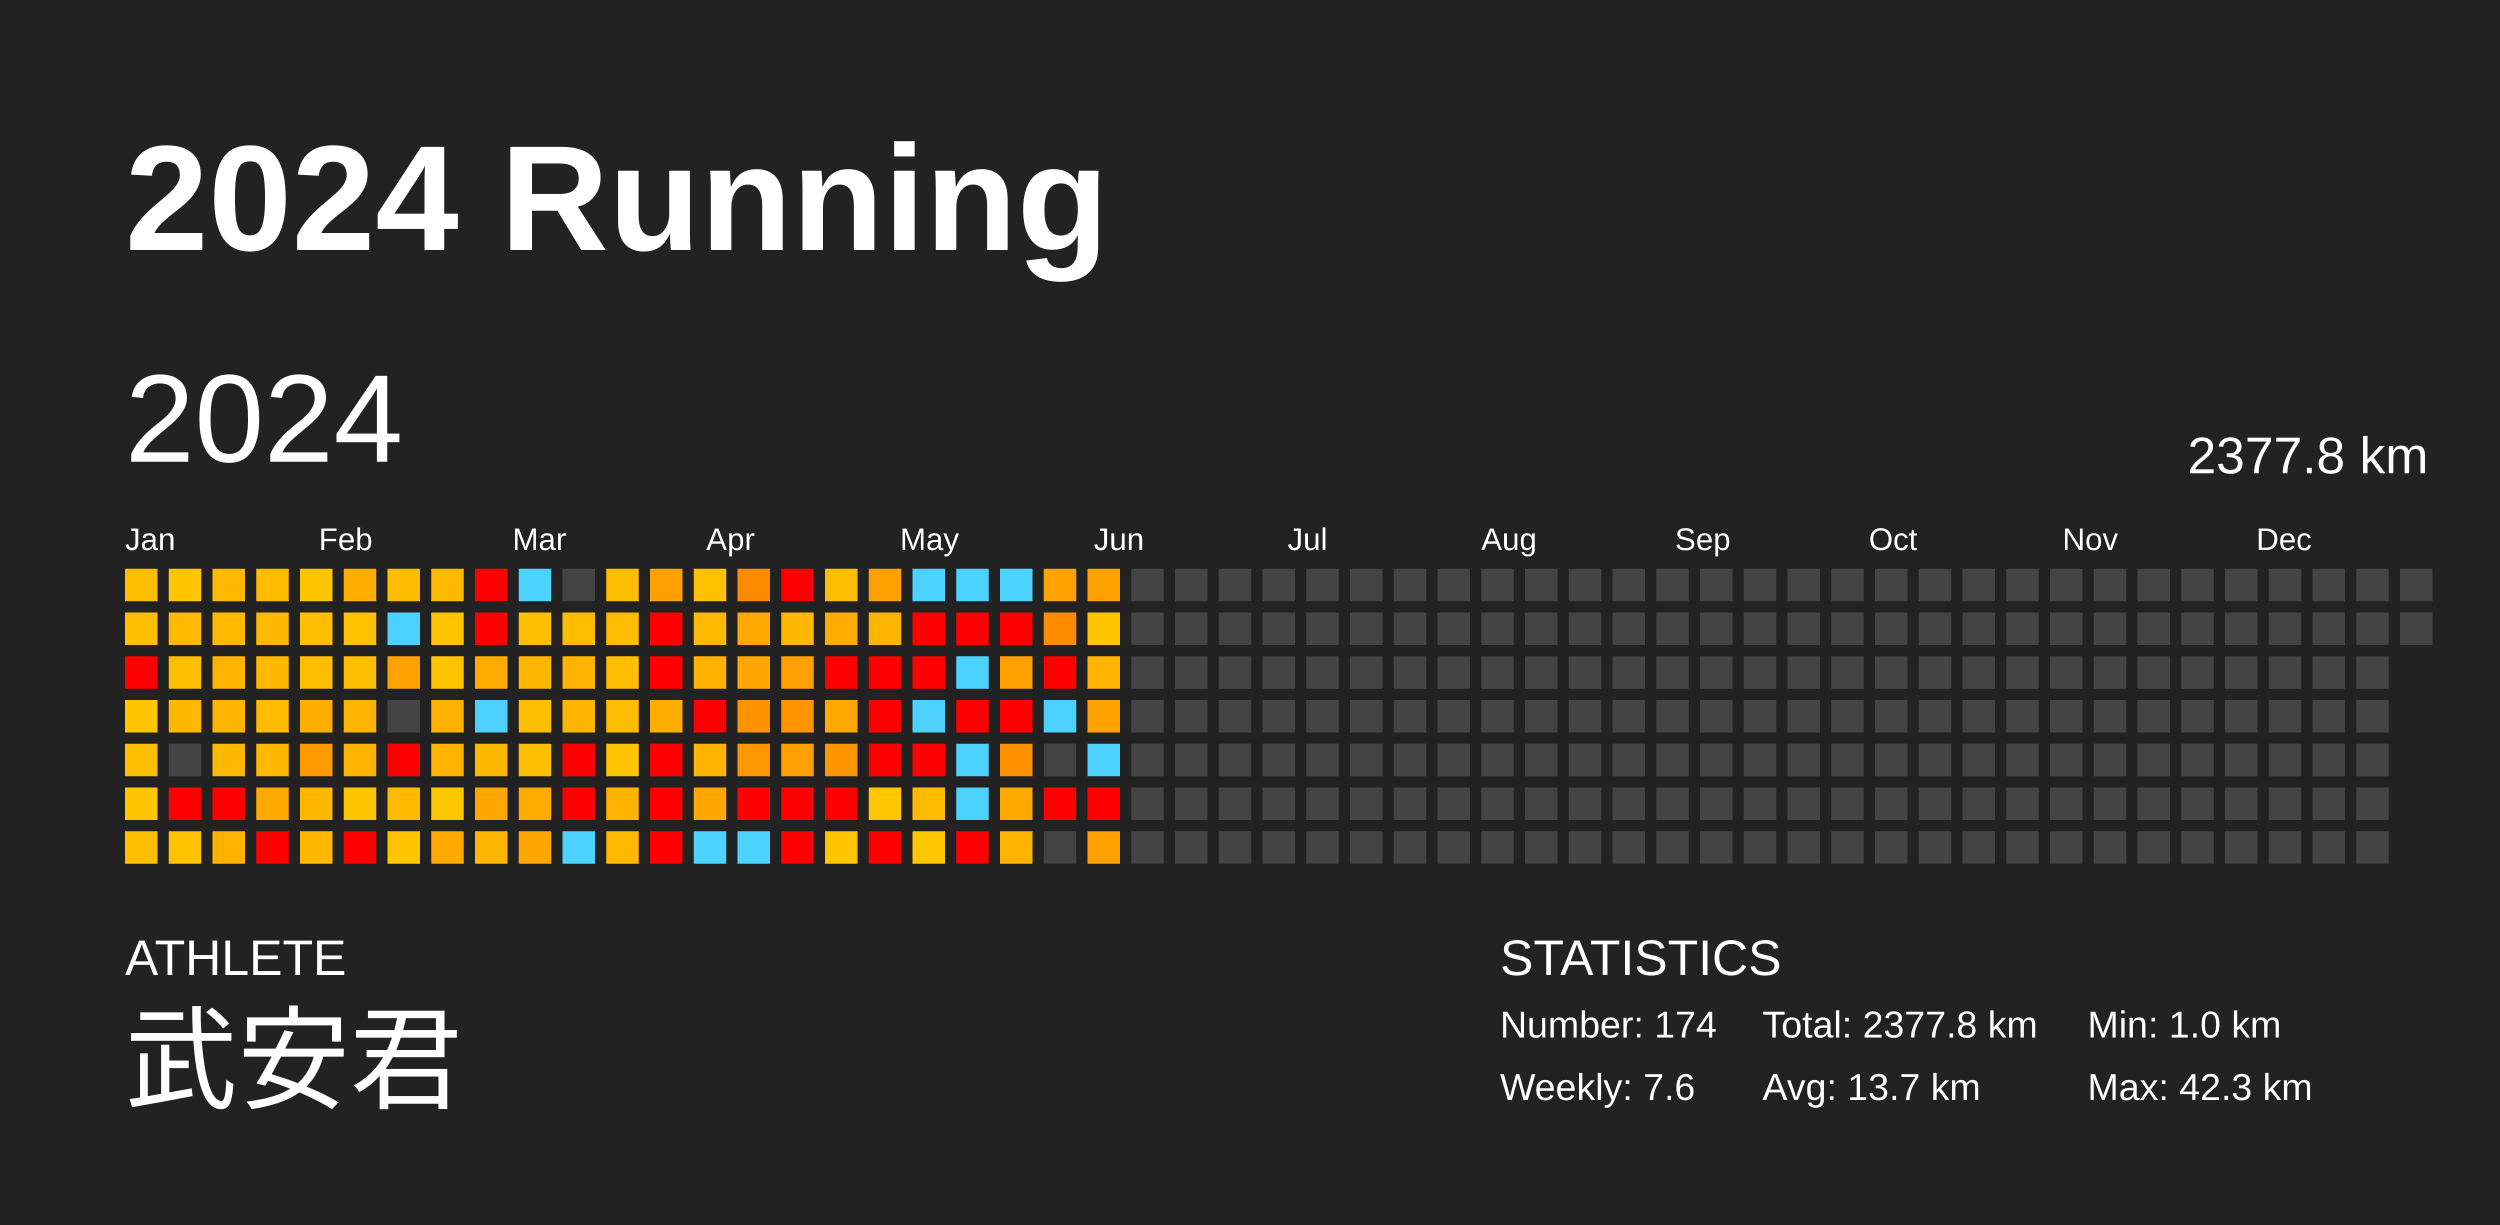
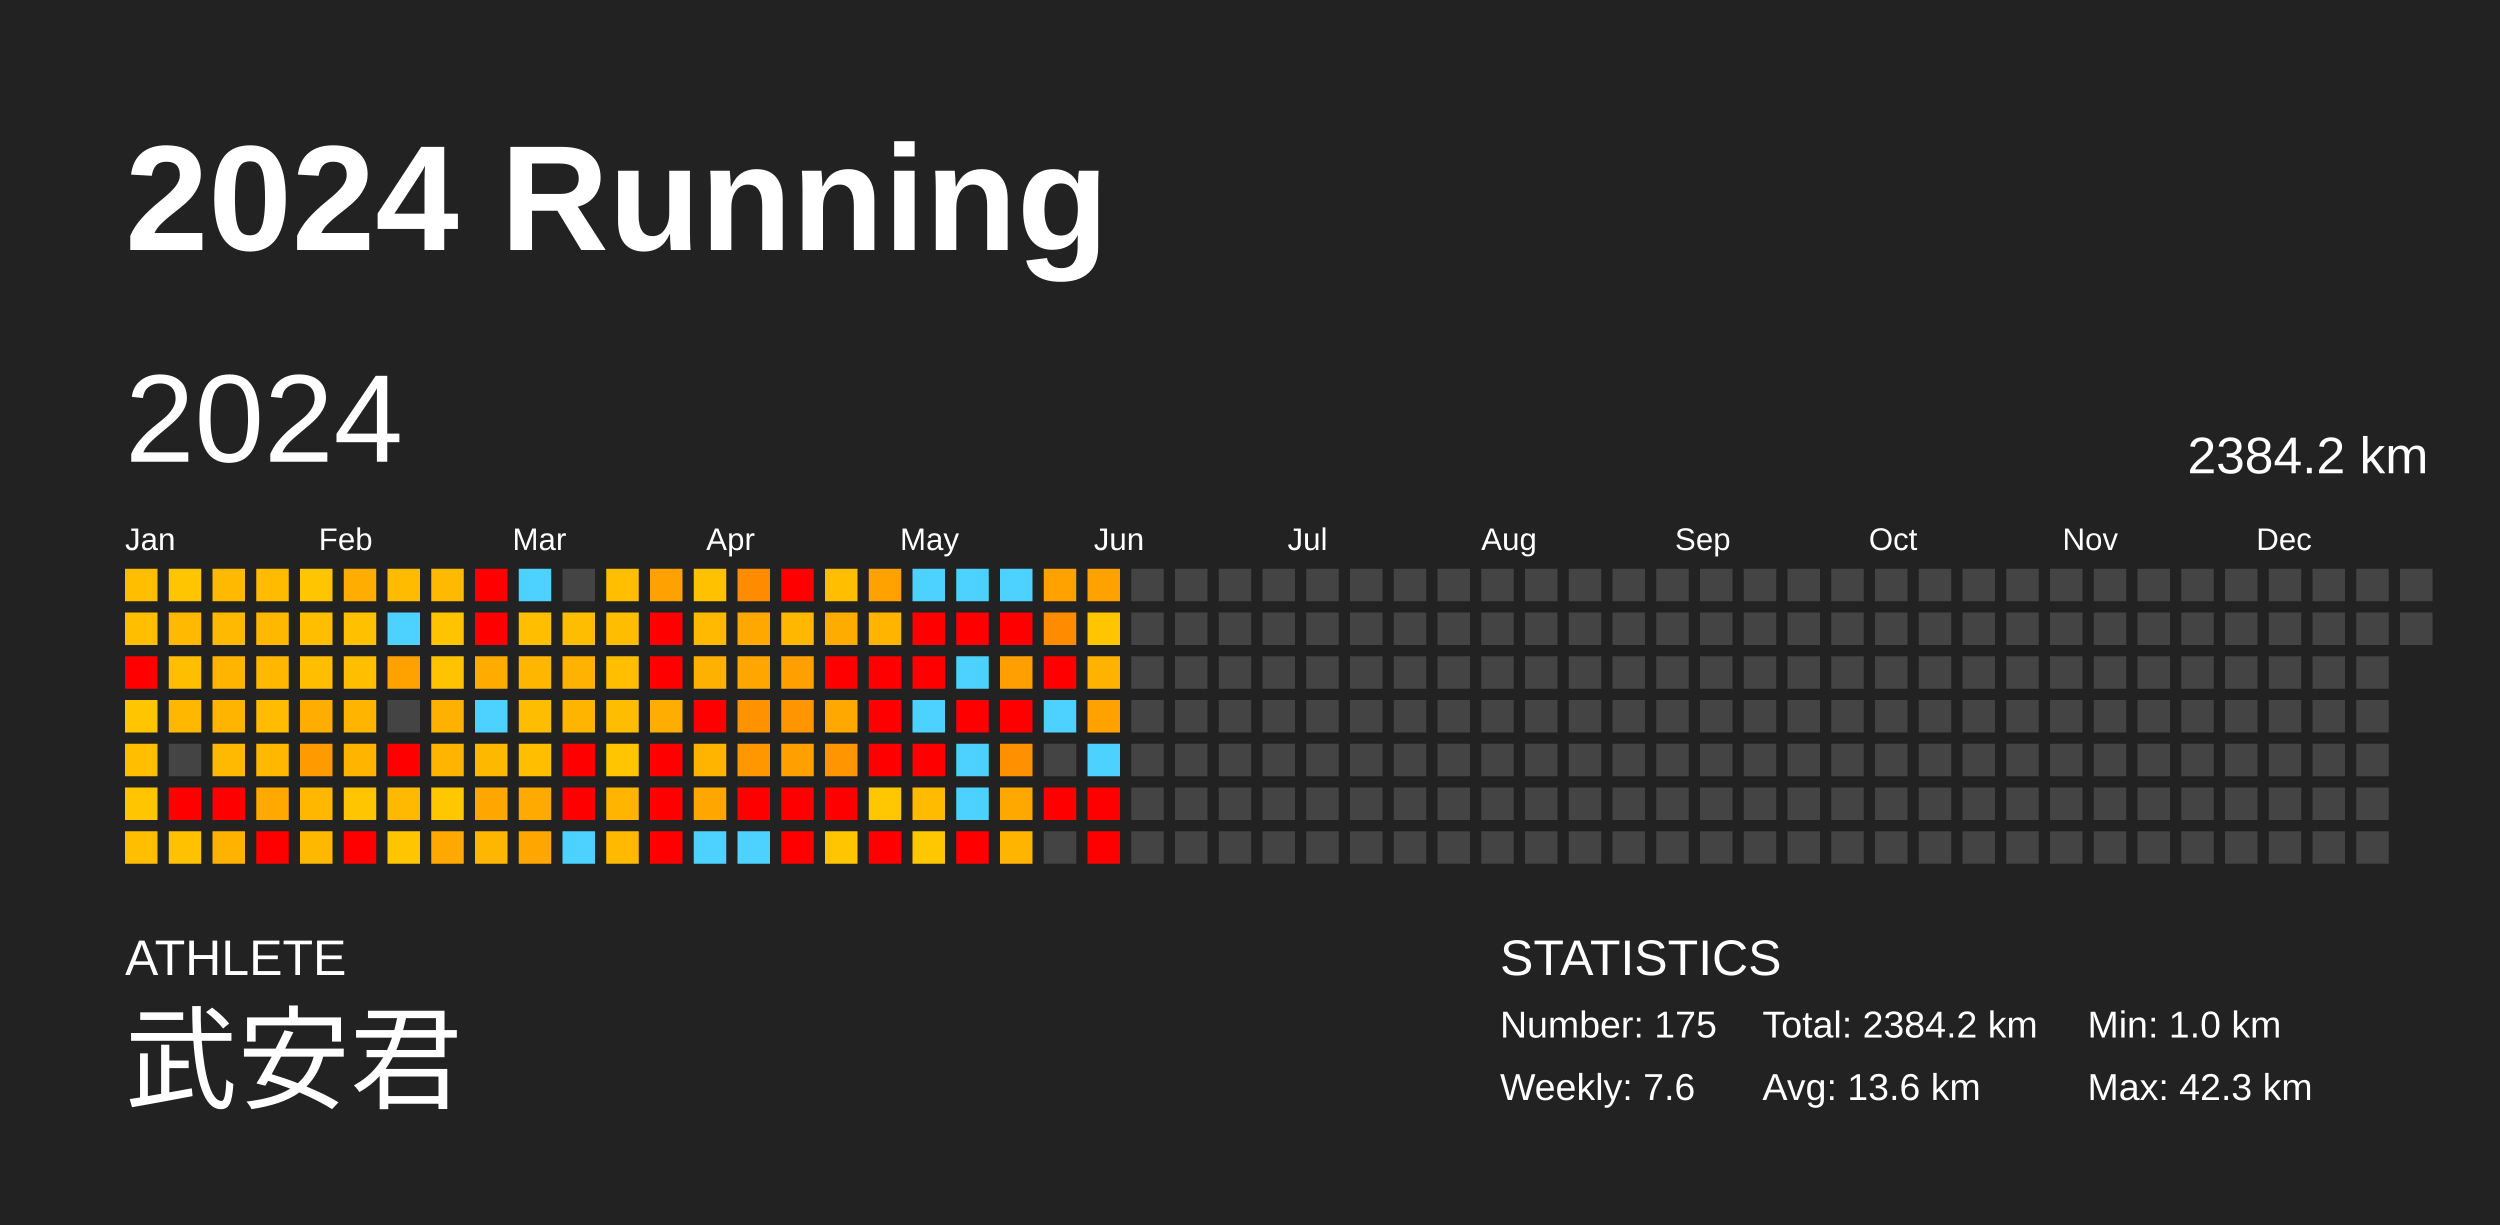
<svg xmlns="http://www.w3.org/2000/svg" baseProfile="full" height="98mm" version="1.1" viewBox="0,0,200,98" width="200mm">
  <defs />
  <rect fill="#222222" height="98" width="200" x="0" y="0" />
  <text fill="#FFFFFF" style="font-size:12px; font-family:Arial; font-weight:bold;" x="10" y="20">2024 Running</text>
  <text fill="#FFFFFF" style="font-size:4px; font-family:Arial" x="10" y="78">ATHLETE</text>
  <text fill="#FFFFFF" style="font-size:9px; font-family:Arial" x="10" y="88">武安君</text>
  <text fill="#FFFFFF" style="font-size:4px; font-family:Arial" x="120" y="78">STATISTICS</text>
-   <text fill="#FFFFFF" style="font-size:3px; font-family:Arial" x="120" y="83">Number: 174</text>
+   <text fill="#FFFFFF" style="font-size:3px; font-family:Arial" x="120" y="83">Number: 175</text>
  <text fill="#FFFFFF" style="font-size:3px; font-family:Arial" x="120" y="88">Weekly: 7.6</text>
-   <text fill="#FFFFFF" style="font-size:3px; font-family:Arial" x="141" y="83">Total: 2377.8 km</text>
-   <text fill="#FFFFFF" style="font-size:3px; font-family:Arial" x="141" y="88">Avg: 13.7 km</text>
+   <text fill="#FFFFFF" style="font-size:3px; font-family:Arial" x="141" y="83">Total: 2384.2 km</text>
+   <text fill="#FFFFFF" style="font-size:3px; font-family:Arial" x="141" y="88">Avg: 13.6 km</text>
  <text fill="#FFFFFF" style="font-size:3px; font-family:Arial" x="167" y="83">Min: 1.0 km</text>
  <text fill="#FFFFFF" style="font-size:3px; font-family:Arial" x="167" y="88">Max: 42.3 km</text>
  <text dominant-baseline="hanging" fill="#FFFFFF" style="font-size:10.0px; font-family:Arial;" x="10" y="30">2024</text>
-   <text dominant-baseline="hanging" fill="#FFFFFF" style="font-size:4.125px; font-family:Arial;" x="175" y="35">2377.8 km</text>
+   <text dominant-baseline="hanging" fill="#FFFFFF" style="font-size:4.125px; font-family:Arial;" x="175" y="35">2384.2 km</text>
  <text fill="#FFFFFF" style="font-size:2.5px; font-family:Arial" x="10.0" y="44">Jan</text>
  <text fill="#FFFFFF" style="font-size:2.5px; font-family:Arial" x="25.5" y="44">Feb</text>
  <text fill="#FFFFFF" style="font-size:2.5px; font-family:Arial" x="41.0" y="44">Mar</text>
  <text fill="#FFFFFF" style="font-size:2.5px; font-family:Arial" x="56.5" y="44">Apr</text>
  <text fill="#FFFFFF" style="font-size:2.5px; font-family:Arial" x="72.0" y="44">May</text>
  <text fill="#FFFFFF" style="font-size:2.5px; font-family:Arial" x="87.5" y="44">Jun</text>
  <text fill="#FFFFFF" style="font-size:2.5px; font-family:Arial" x="103.0" y="44">Jul</text>
  <text fill="#FFFFFF" style="font-size:2.5px; font-family:Arial" x="118.5" y="44">Aug</text>
  <text fill="#FFFFFF" style="font-size:2.5px; font-family:Arial" x="134.0" y="44">Sep</text>
  <text fill="#FFFFFF" style="font-size:2.5px; font-family:Arial" x="149.5" y="44">Oct</text>
  <text fill="#FFFFFF" style="font-size:2.5px; font-family:Arial" x="165.0" y="44">Nov</text>
  <text fill="#FFFFFF" style="font-size:2.5px; font-family:Arial" x="180.5" y="44">Dec</text>
  <rect fill="#ffbf00" height="2.6" width="2.6" x="10.0" y="45.5" />
  <rect fill="#ffbe00" height="2.6" width="2.6" x="10.0" y="49.0" />
  <rect fill="red" height="2.6" width="2.6" x="10.0" y="52.5" />
  <rect fill="#ffc600" height="2.6" width="2.6" x="10.0" y="56.0" />
  <rect fill="#ffbe00" height="2.6" width="2.6" x="10.0" y="59.5" />
  <rect fill="#ffc600" height="2.6" width="2.6" x="10.0" y="63.0" />
  <rect fill="#ffbf00" height="2.6" width="2.6" x="10.0" y="66.5" />
  <rect fill="#ffc600" height="2.6" width="2.6" x="13.5" y="45.5" />
  <rect fill="#ffb900" height="2.6" width="2.6" x="13.5" y="49.0" />
  <rect fill="#ffbe00" height="2.6" width="2.6" x="13.5" y="52.5" />
  <rect fill="#ffb700" height="2.6" width="2.6" x="13.5" y="56.0" />
  <rect fill="#444444" height="2.6" width="2.6" x="13.5" y="59.5" />
  <rect fill="red" height="2.6" width="2.6" x="13.5" y="63.0" />
  <rect fill="#ffc100" height="2.6" width="2.6" x="13.5" y="66.5" />
  <rect fill="#ffb900" height="2.6" width="2.6" x="17.0" y="45.5" />
  <rect fill="#ffba00" height="2.6" width="2.6" x="17.0" y="49.0" />
  <rect fill="#ffb500" height="2.6" width="2.6" x="17.0" y="52.5" />
  <rect fill="#ffb500" height="2.6" width="2.6" x="17.0" y="56.0" />
  <rect fill="#ffb900" height="2.6" width="2.6" x="17.0" y="59.5" />
  <rect fill="red" height="2.6" width="2.6" x="17.0" y="63.0" />
  <rect fill="#ffb200" height="2.6" width="2.6" x="17.0" y="66.5" />
  <rect fill="#ffbb00" height="2.6" width="2.6" x="20.5" y="45.5" />
  <rect fill="#ffb800" height="2.6" width="2.6" x="20.5" y="49.0" />
  <rect fill="#ffb700" height="2.6" width="2.6" x="20.5" y="52.5" />
  <rect fill="#ffbc00" height="2.6" width="2.6" x="20.5" y="56.0" />
  <rect fill="#ffb700" height="2.6" width="2.6" x="20.5" y="59.5" />
  <rect fill="#ffa800" height="2.6" width="2.6" x="20.5" y="63.0" />
  <rect fill="red" height="2.6" width="2.6" x="20.5" y="66.5" />
  <rect fill="#ffc500" height="2.6" width="2.6" x="24.0" y="45.5" />
  <rect fill="#ffbe00" height="2.6" width="2.6" x="24.0" y="49.0" />
  <rect fill="#ffbe00" height="2.6" width="2.6" x="24.0" y="52.5" />
  <rect fill="#ffad00" height="2.6" width="2.6" x="24.0" y="56.0" />
  <rect fill="#ff9b00" height="2.6" width="2.6" x="24.0" y="59.5" />
  <rect fill="#ffb700" height="2.6" width="2.6" x="24.0" y="63.0" />
  <rect fill="#ffb800" height="2.6" width="2.6" x="24.0" y="66.5" />
  <rect fill="#ffae00" height="2.6" width="2.6" x="27.5" y="45.5" />
  <rect fill="#ffc000" height="2.6" width="2.6" x="27.5" y="49.0" />
  <rect fill="#ffbe00" height="2.6" width="2.6" x="27.5" y="52.5" />
  <rect fill="#ffb400" height="2.6" width="2.6" x="27.5" y="56.0" />
  <rect fill="#ffb400" height="2.6" width="2.6" x="27.5" y="59.5" />
  <rect fill="#ffc500" height="2.6" width="2.6" x="27.5" y="63.0" />
  <rect fill="red" height="2.6" width="2.6" x="27.5" y="66.5" />
  <rect fill="#ffbb00" height="2.6" width="2.6" x="31.0" y="45.5" />
  <rect fill="#4dd2ff" height="2.6" width="2.6" x="31.0" y="49.0" />
  <rect fill="#ffa200" height="2.6" width="2.6" x="31.0" y="52.5" />
  <rect fill="#444444" height="2.6" width="2.6" x="31.0" y="56.0" />
  <rect fill="red" height="2.6" width="2.6" x="31.0" y="59.5" />
  <rect fill="#ffba00" height="2.6" width="2.6" x="31.0" y="63.0" />
  <rect fill="#ffc600" height="2.6" width="2.6" x="31.0" y="66.5" />
  <rect fill="#ffba00" height="2.6" width="2.6" x="34.5" y="45.5" />
  <rect fill="#ffc300" height="2.6" width="2.6" x="34.5" y="49.0" />
  <rect fill="#ffc300" height="2.6" width="2.6" x="34.5" y="52.5" />
  <rect fill="#ffb100" height="2.6" width="2.6" x="34.5" y="56.0" />
  <rect fill="#ffb500" height="2.6" width="2.6" x="34.5" y="59.5" />
  <rect fill="#ffc700" height="2.6" width="2.6" x="34.5" y="63.0" />
  <rect fill="#ffa800" height="2.6" width="2.6" x="34.5" y="66.5" />
  <rect fill="red" height="2.6" width="2.6" x="38.0" y="45.5" />
  <rect fill="red" height="2.6" width="2.6" x="38.0" y="49.0" />
  <rect fill="#ffab00" height="2.6" width="2.6" x="38.0" y="52.5" />
  <rect fill="#4dd2ff" height="2.6" width="2.6" x="38.0" y="56.0" />
  <rect fill="#ffb800" height="2.6" width="2.6" x="38.0" y="59.5" />
  <rect fill="#ffa600" height="2.6" width="2.6" x="38.0" y="63.0" />
  <rect fill="#ffb600" height="2.6" width="2.6" x="38.0" y="66.5" />
  <rect fill="#4dd2ff" height="2.6" width="2.6" x="41.5" y="45.5" />
  <rect fill="#ffbf00" height="2.6" width="2.6" x="41.5" y="49.0" />
  <rect fill="#ffb600" height="2.6" width="2.6" x="41.5" y="52.5" />
  <rect fill="#ffbd00" height="2.6" width="2.6" x="41.5" y="56.0" />
  <rect fill="#ffbf00" height="2.6" width="2.6" x="41.5" y="59.5" />
  <rect fill="#ffaa00" height="2.6" width="2.6" x="41.5" y="63.0" />
  <rect fill="#ffa700" height="2.6" width="2.6" x="41.5" y="66.5" />
  <rect fill="#444444" height="2.6" width="2.6" x="45.0" y="45.5" />
  <rect fill="#ffbd00" height="2.6" width="2.6" x="45.0" y="49.0" />
  <rect fill="#ffb300" height="2.6" width="2.6" x="45.0" y="52.5" />
  <rect fill="#ffb500" height="2.6" width="2.6" x="45.0" y="56.0" />
  <rect fill="red" height="2.6" width="2.6" x="45.0" y="59.5" />
  <rect fill="red" height="2.6" width="2.6" x="45.0" y="63.0" />
  <rect fill="#4dd2ff" height="2.6" width="2.6" x="45.0" y="66.5" />
  <rect fill="#ffbf00" height="2.6" width="2.6" x="48.5" y="45.5" />
  <rect fill="#ffbd00" height="2.6" width="2.6" x="48.5" y="49.0" />
  <rect fill="#ffbf00" height="2.6" width="2.6" x="48.5" y="52.5" />
  <rect fill="#ffbd00" height="2.6" width="2.6" x="48.5" y="56.0" />
  <rect fill="#ffc600" height="2.6" width="2.6" x="48.5" y="59.5" />
  <rect fill="#ffb500" height="2.6" width="2.6" x="48.5" y="63.0" />
  <rect fill="#ffba00" height="2.6" width="2.6" x="48.5" y="66.5" />
  <rect fill="#ffa100" height="2.6" width="2.6" x="52.0" y="45.5" />
  <rect fill="red" height="2.6" width="2.6" x="52.0" y="49.0" />
  <rect fill="red" height="2.6" width="2.6" x="52.0" y="52.5" />
  <rect fill="#ffad00" height="2.6" width="2.6" x="52.0" y="56.0" />
  <rect fill="red" height="2.6" width="2.6" x="52.0" y="59.5" />
  <rect fill="red" height="2.6" width="2.6" x="52.0" y="63.0" />
  <rect fill="red" height="2.6" width="2.6" x="52.0" y="66.5" />
  <rect fill="#ffc100" height="2.6" width="2.6" x="55.5" y="45.5" />
  <rect fill="#ffb900" height="2.6" width="2.6" x="55.5" y="49.0" />
  <rect fill="#ffb100" height="2.6" width="2.6" x="55.5" y="52.5" />
  <rect fill="red" height="2.6" width="2.6" x="55.5" y="56.0" />
  <rect fill="#ffb400" height="2.6" width="2.6" x="55.5" y="59.5" />
  <rect fill="#ffa600" height="2.6" width="2.6" x="55.5" y="63.0" />
  <rect fill="#4dd2ff" height="2.6" width="2.6" x="55.5" y="66.5" />
  <rect fill="#ff8c00" height="2.6" width="2.6" x="59.0" y="45.5" />
  <rect fill="#ffa800" height="2.6" width="2.6" x="59.0" y="49.0" />
  <rect fill="#ffa700" height="2.6" width="2.6" x="59.0" y="52.5" />
  <rect fill="#ff9200" height="2.6" width="2.6" x="59.0" y="56.0" />
  <rect fill="#ff9800" height="2.6" width="2.6" x="59.0" y="59.5" />
  <rect fill="red" height="2.6" width="2.6" x="59.0" y="63.0" />
  <rect fill="#4dd2ff" height="2.6" width="2.6" x="59.0" y="66.5" />
  <rect fill="red" height="2.6" width="2.6" x="62.5" y="45.5" />
  <rect fill="#ffb700" height="2.6" width="2.6" x="62.5" y="49.0" />
  <rect fill="#ffa000" height="2.6" width="2.6" x="62.5" y="52.5" />
  <rect fill="#ff9500" height="2.6" width="2.6" x="62.5" y="56.0" />
  <rect fill="#ff9f00" height="2.6" width="2.6" x="62.5" y="59.5" />
  <rect fill="red" height="2.6" width="2.6" x="62.5" y="63.0" />
  <rect fill="red" height="2.6" width="2.6" x="62.5" y="66.5" />
  <rect fill="#ffbf00" height="2.6" width="2.6" x="66.0" y="45.5" />
  <rect fill="#ffac00" height="2.6" width="2.6" x="66.0" y="49.0" />
  <rect fill="red" height="2.6" width="2.6" x="66.0" y="52.5" />
  <rect fill="#ffa800" height="2.6" width="2.6" x="66.0" y="56.0" />
  <rect fill="#ff9500" height="2.6" width="2.6" x="66.0" y="59.5" />
  <rect fill="red" height="2.6" width="2.6" x="66.0" y="63.0" />
  <rect fill="#ffc600" height="2.6" width="2.6" x="66.0" y="66.5" />
  <rect fill="#ffa200" height="2.6" width="2.6" x="69.5" y="45.5" />
  <rect fill="#ffb400" height="2.6" width="2.6" x="69.5" y="49.0" />
  <rect fill="red" height="2.6" width="2.6" x="69.5" y="52.5" />
  <rect fill="red" height="2.6" width="2.6" x="69.5" y="56.0" />
  <rect fill="red" height="2.6" width="2.6" x="69.5" y="59.5" />
  <rect fill="#ffc700" height="2.6" width="2.6" x="69.5" y="63.0" />
  <rect fill="red" height="2.6" width="2.6" x="69.5" y="66.5" />
  <rect fill="#4dd2ff" height="2.6" width="2.6" x="73.0" y="45.5" />
  <rect fill="red" height="2.6" width="2.6" x="73.0" y="49.0" />
  <rect fill="red" height="2.6" width="2.6" x="73.0" y="52.5" />
  <rect fill="#4dd2ff" height="2.6" width="2.6" x="73.0" y="56.0" />
  <rect fill="red" height="2.6" width="2.6" x="73.0" y="59.5" />
  <rect fill="#ffbb00" height="2.6" width="2.6" x="73.0" y="63.0" />
  <rect fill="#ffc700" height="2.6" width="2.6" x="73.0" y="66.5" />
  <rect fill="#4dd2ff" height="2.6" width="2.6" x="76.5" y="45.5" />
  <rect fill="red" height="2.6" width="2.6" x="76.5" y="49.0" />
  <rect fill="#4dd2ff" height="2.6" width="2.6" x="76.5" y="52.5" />
  <rect fill="red" height="2.6" width="2.6" x="76.5" y="56.0" />
  <rect fill="#4dd2ff" height="2.6" width="2.6" x="76.5" y="59.5" />
  <rect fill="#4dd2ff" height="2.6" width="2.6" x="76.5" y="63.0" />
  <rect fill="red" height="2.6" width="2.6" x="76.5" y="66.5" />
  <rect fill="#4dd2ff" height="2.6" width="2.6" x="80.0" y="45.5" />
  <rect fill="red" height="2.6" width="2.6" x="80.0" y="49.0" />
  <rect fill="#ff9f00" height="2.6" width="2.6" x="80.0" y="52.5" />
  <rect fill="red" height="2.6" width="2.6" x="80.0" y="56.0" />
  <rect fill="#ff9100" height="2.6" width="2.6" x="80.0" y="59.5" />
  <rect fill="#ffa800" height="2.6" width="2.6" x="80.0" y="63.0" />
  <rect fill="#ffb400" height="2.6" width="2.6" x="80.0" y="66.5" />
  <rect fill="#ffa200" height="2.6" width="2.6" x="83.5" y="45.5" />
  <rect fill="#ff8b00" height="2.6" width="2.6" x="83.5" y="49.0" />
  <rect fill="red" height="2.6" width="2.6" x="83.5" y="52.5" />
  <rect fill="#4dd2ff" height="2.6" width="2.6" x="83.5" y="56.0" />
  <rect fill="#444444" height="2.6" width="2.6" x="83.5" y="59.5" />
  <rect fill="red" height="2.6" width="2.6" x="83.5" y="63.0" />
  <rect fill="#444444" height="2.6" width="2.6" x="83.5" y="66.5" />
  <rect fill="#ffa200" height="2.6" width="2.6" x="87.0" y="45.5" />
  <rect fill="#ffc600" height="2.6" width="2.6" x="87.0" y="49.0" />
  <rect fill="#ffb200" height="2.6" width="2.6" x="87.0" y="52.5" />
  <rect fill="#ffa200" height="2.6" width="2.6" x="87.0" y="56.0" />
  <rect fill="#4dd2ff" height="2.6" width="2.6" x="87.0" y="59.5" />
  <rect fill="red" height="2.6" width="2.6" x="87.0" y="63.0" />
-   <rect fill="#ffa000" height="2.6" width="2.6" x="87.0" y="66.5" />
+   <rect fill="red" height="2.6" width="2.6" x="87.0" y="66.5" />
  <rect fill="#444444" height="2.6" width="2.6" x="90.5" y="45.5" />
  <rect fill="#444444" height="2.6" width="2.6" x="90.5" y="49.0" />
  <rect fill="#444444" height="2.6" width="2.6" x="90.5" y="52.5" />
  <rect fill="#444444" height="2.6" width="2.6" x="90.5" y="56.0" />
  <rect fill="#444444" height="2.6" width="2.6" x="90.5" y="59.5" />
  <rect fill="#444444" height="2.6" width="2.6" x="90.5" y="63.0" />
  <rect fill="#444444" height="2.6" width="2.6" x="90.5" y="66.5" />
  <rect fill="#444444" height="2.6" width="2.6" x="94.0" y="45.5" />
  <rect fill="#444444" height="2.6" width="2.6" x="94.0" y="49.0" />
  <rect fill="#444444" height="2.6" width="2.6" x="94.0" y="52.5" />
  <rect fill="#444444" height="2.6" width="2.6" x="94.0" y="56.0" />
  <rect fill="#444444" height="2.6" width="2.6" x="94.0" y="59.5" />
  <rect fill="#444444" height="2.6" width="2.6" x="94.0" y="63.0" />
  <rect fill="#444444" height="2.6" width="2.6" x="94.0" y="66.5" />
  <rect fill="#444444" height="2.6" width="2.6" x="97.5" y="45.5" />
  <rect fill="#444444" height="2.6" width="2.6" x="97.5" y="49.0" />
  <rect fill="#444444" height="2.6" width="2.6" x="97.5" y="52.5" />
  <rect fill="#444444" height="2.6" width="2.6" x="97.5" y="56.0" />
  <rect fill="#444444" height="2.6" width="2.6" x="97.5" y="59.5" />
  <rect fill="#444444" height="2.6" width="2.6" x="97.5" y="63.0" />
  <rect fill="#444444" height="2.6" width="2.6" x="97.5" y="66.5" />
  <rect fill="#444444" height="2.6" width="2.6" x="101.0" y="45.5" />
  <rect fill="#444444" height="2.6" width="2.6" x="101.0" y="49.0" />
  <rect fill="#444444" height="2.6" width="2.6" x="101.0" y="52.5" />
  <rect fill="#444444" height="2.6" width="2.6" x="101.0" y="56.0" />
  <rect fill="#444444" height="2.6" width="2.6" x="101.0" y="59.5" />
  <rect fill="#444444" height="2.6" width="2.6" x="101.0" y="63.0" />
  <rect fill="#444444" height="2.6" width="2.6" x="101.0" y="66.5" />
  <rect fill="#444444" height="2.6" width="2.6" x="104.5" y="45.5" />
  <rect fill="#444444" height="2.6" width="2.6" x="104.5" y="49.0" />
  <rect fill="#444444" height="2.6" width="2.6" x="104.5" y="52.5" />
  <rect fill="#444444" height="2.6" width="2.6" x="104.5" y="56.0" />
  <rect fill="#444444" height="2.6" width="2.6" x="104.5" y="59.5" />
  <rect fill="#444444" height="2.6" width="2.6" x="104.5" y="63.0" />
  <rect fill="#444444" height="2.6" width="2.6" x="104.5" y="66.5" />
  <rect fill="#444444" height="2.6" width="2.6" x="108.0" y="45.5" />
  <rect fill="#444444" height="2.6" width="2.6" x="108.0" y="49.0" />
  <rect fill="#444444" height="2.6" width="2.6" x="108.0" y="52.5" />
  <rect fill="#444444" height="2.6" width="2.6" x="108.0" y="56.0" />
  <rect fill="#444444" height="2.6" width="2.6" x="108.0" y="59.5" />
  <rect fill="#444444" height="2.6" width="2.6" x="108.0" y="63.0" />
  <rect fill="#444444" height="2.6" width="2.6" x="108.0" y="66.5" />
  <rect fill="#444444" height="2.6" width="2.6" x="111.5" y="45.5" />
  <rect fill="#444444" height="2.6" width="2.6" x="111.5" y="49.0" />
  <rect fill="#444444" height="2.6" width="2.6" x="111.5" y="52.5" />
  <rect fill="#444444" height="2.6" width="2.6" x="111.5" y="56.0" />
  <rect fill="#444444" height="2.6" width="2.6" x="111.5" y="59.5" />
  <rect fill="#444444" height="2.6" width="2.6" x="111.5" y="63.0" />
  <rect fill="#444444" height="2.6" width="2.6" x="111.5" y="66.5" />
  <rect fill="#444444" height="2.6" width="2.6" x="115.0" y="45.5" />
  <rect fill="#444444" height="2.6" width="2.6" x="115.0" y="49.0" />
  <rect fill="#444444" height="2.6" width="2.6" x="115.0" y="52.5" />
  <rect fill="#444444" height="2.6" width="2.6" x="115.0" y="56.0" />
  <rect fill="#444444" height="2.6" width="2.6" x="115.0" y="59.5" />
  <rect fill="#444444" height="2.6" width="2.6" x="115.0" y="63.0" />
  <rect fill="#444444" height="2.6" width="2.6" x="115.0" y="66.5" />
  <rect fill="#444444" height="2.6" width="2.6" x="118.5" y="45.5" />
  <rect fill="#444444" height="2.6" width="2.6" x="118.5" y="49.0" />
  <rect fill="#444444" height="2.6" width="2.6" x="118.5" y="52.5" />
  <rect fill="#444444" height="2.6" width="2.6" x="118.5" y="56.0" />
  <rect fill="#444444" height="2.6" width="2.6" x="118.5" y="59.5" />
  <rect fill="#444444" height="2.6" width="2.6" x="118.5" y="63.0" />
  <rect fill="#444444" height="2.6" width="2.6" x="118.5" y="66.5" />
  <rect fill="#444444" height="2.6" width="2.6" x="122.0" y="45.5" />
  <rect fill="#444444" height="2.6" width="2.6" x="122.0" y="49.0" />
  <rect fill="#444444" height="2.6" width="2.6" x="122.0" y="52.5" />
  <rect fill="#444444" height="2.6" width="2.6" x="122.0" y="56.0" />
  <rect fill="#444444" height="2.6" width="2.6" x="122.0" y="59.5" />
  <rect fill="#444444" height="2.6" width="2.6" x="122.0" y="63.0" />
  <rect fill="#444444" height="2.6" width="2.6" x="122.0" y="66.5" />
  <rect fill="#444444" height="2.6" width="2.6" x="125.5" y="45.5" />
  <rect fill="#444444" height="2.6" width="2.6" x="125.5" y="49.0" />
  <rect fill="#444444" height="2.6" width="2.6" x="125.5" y="52.5" />
  <rect fill="#444444" height="2.6" width="2.6" x="125.5" y="56.0" />
  <rect fill="#444444" height="2.6" width="2.6" x="125.5" y="59.5" />
  <rect fill="#444444" height="2.6" width="2.6" x="125.5" y="63.0" />
  <rect fill="#444444" height="2.6" width="2.6" x="125.5" y="66.5" />
  <rect fill="#444444" height="2.6" width="2.6" x="129.0" y="45.5" />
  <rect fill="#444444" height="2.6" width="2.6" x="129.0" y="49.0" />
  <rect fill="#444444" height="2.6" width="2.6" x="129.0" y="52.5" />
  <rect fill="#444444" height="2.6" width="2.6" x="129.0" y="56.0" />
  <rect fill="#444444" height="2.6" width="2.6" x="129.0" y="59.5" />
  <rect fill="#444444" height="2.6" width="2.6" x="129.0" y="63.0" />
  <rect fill="#444444" height="2.6" width="2.6" x="129.0" y="66.5" />
  <rect fill="#444444" height="2.6" width="2.6" x="132.5" y="45.5" />
  <rect fill="#444444" height="2.6" width="2.6" x="132.5" y="49.0" />
  <rect fill="#444444" height="2.6" width="2.6" x="132.5" y="52.5" />
  <rect fill="#444444" height="2.6" width="2.6" x="132.5" y="56.0" />
  <rect fill="#444444" height="2.6" width="2.6" x="132.5" y="59.5" />
  <rect fill="#444444" height="2.6" width="2.6" x="132.5" y="63.0" />
  <rect fill="#444444" height="2.6" width="2.6" x="132.5" y="66.5" />
  <rect fill="#444444" height="2.6" width="2.6" x="136.0" y="45.5" />
  <rect fill="#444444" height="2.6" width="2.6" x="136.0" y="49.0" />
  <rect fill="#444444" height="2.6" width="2.6" x="136.0" y="52.5" />
  <rect fill="#444444" height="2.6" width="2.6" x="136.0" y="56.0" />
  <rect fill="#444444" height="2.6" width="2.6" x="136.0" y="59.5" />
  <rect fill="#444444" height="2.6" width="2.6" x="136.0" y="63.0" />
  <rect fill="#444444" height="2.6" width="2.6" x="136.0" y="66.5" />
  <rect fill="#444444" height="2.6" width="2.6" x="139.5" y="45.5" />
  <rect fill="#444444" height="2.6" width="2.6" x="139.5" y="49.0" />
  <rect fill="#444444" height="2.6" width="2.6" x="139.5" y="52.5" />
  <rect fill="#444444" height="2.6" width="2.6" x="139.5" y="56.0" />
  <rect fill="#444444" height="2.6" width="2.6" x="139.5" y="59.5" />
  <rect fill="#444444" height="2.6" width="2.6" x="139.5" y="63.0" />
  <rect fill="#444444" height="2.6" width="2.6" x="139.5" y="66.5" />
  <rect fill="#444444" height="2.6" width="2.6" x="143.0" y="45.5" />
  <rect fill="#444444" height="2.6" width="2.6" x="143.0" y="49.0" />
  <rect fill="#444444" height="2.6" width="2.6" x="143.0" y="52.5" />
  <rect fill="#444444" height="2.6" width="2.6" x="143.0" y="56.0" />
  <rect fill="#444444" height="2.6" width="2.6" x="143.0" y="59.5" />
  <rect fill="#444444" height="2.6" width="2.6" x="143.0" y="63.0" />
  <rect fill="#444444" height="2.6" width="2.6" x="143.0" y="66.5" />
  <rect fill="#444444" height="2.6" width="2.6" x="146.5" y="45.5" />
  <rect fill="#444444" height="2.6" width="2.6" x="146.5" y="49.0" />
  <rect fill="#444444" height="2.6" width="2.6" x="146.5" y="52.5" />
  <rect fill="#444444" height="2.6" width="2.6" x="146.5" y="56.0" />
  <rect fill="#444444" height="2.6" width="2.6" x="146.5" y="59.5" />
  <rect fill="#444444" height="2.6" width="2.6" x="146.5" y="63.0" />
  <rect fill="#444444" height="2.6" width="2.6" x="146.5" y="66.5" />
  <rect fill="#444444" height="2.6" width="2.6" x="150.0" y="45.5" />
  <rect fill="#444444" height="2.6" width="2.6" x="150.0" y="49.0" />
  <rect fill="#444444" height="2.6" width="2.6" x="150.0" y="52.5" />
  <rect fill="#444444" height="2.6" width="2.6" x="150.0" y="56.0" />
  <rect fill="#444444" height="2.6" width="2.6" x="150.0" y="59.5" />
  <rect fill="#444444" height="2.6" width="2.6" x="150.0" y="63.0" />
  <rect fill="#444444" height="2.6" width="2.6" x="150.0" y="66.5" />
  <rect fill="#444444" height="2.6" width="2.6" x="153.5" y="45.5" />
  <rect fill="#444444" height="2.6" width="2.6" x="153.5" y="49.0" />
  <rect fill="#444444" height="2.6" width="2.6" x="153.5" y="52.5" />
  <rect fill="#444444" height="2.6" width="2.6" x="153.5" y="56.0" />
  <rect fill="#444444" height="2.6" width="2.6" x="153.5" y="59.5" />
  <rect fill="#444444" height="2.6" width="2.6" x="153.5" y="63.0" />
  <rect fill="#444444" height="2.6" width="2.6" x="153.5" y="66.5" />
  <rect fill="#444444" height="2.6" width="2.6" x="157.0" y="45.5" />
  <rect fill="#444444" height="2.6" width="2.6" x="157.0" y="49.0" />
  <rect fill="#444444" height="2.6" width="2.6" x="157.0" y="52.5" />
  <rect fill="#444444" height="2.6" width="2.6" x="157.0" y="56.0" />
  <rect fill="#444444" height="2.6" width="2.6" x="157.0" y="59.5" />
  <rect fill="#444444" height="2.6" width="2.6" x="157.0" y="63.0" />
  <rect fill="#444444" height="2.6" width="2.6" x="157.0" y="66.5" />
  <rect fill="#444444" height="2.6" width="2.6" x="160.5" y="45.5" />
  <rect fill="#444444" height="2.6" width="2.6" x="160.5" y="49.0" />
  <rect fill="#444444" height="2.6" width="2.6" x="160.5" y="52.5" />
  <rect fill="#444444" height="2.6" width="2.6" x="160.5" y="56.0" />
  <rect fill="#444444" height="2.6" width="2.6" x="160.5" y="59.5" />
  <rect fill="#444444" height="2.6" width="2.6" x="160.5" y="63.0" />
  <rect fill="#444444" height="2.6" width="2.6" x="160.5" y="66.5" />
  <rect fill="#444444" height="2.6" width="2.6" x="164.0" y="45.5" />
  <rect fill="#444444" height="2.6" width="2.6" x="164.0" y="49.0" />
  <rect fill="#444444" height="2.6" width="2.6" x="164.0" y="52.5" />
  <rect fill="#444444" height="2.6" width="2.6" x="164.0" y="56.0" />
  <rect fill="#444444" height="2.6" width="2.6" x="164.0" y="59.5" />
  <rect fill="#444444" height="2.6" width="2.6" x="164.0" y="63.0" />
  <rect fill="#444444" height="2.6" width="2.6" x="164.0" y="66.5" />
  <rect fill="#444444" height="2.6" width="2.6" x="167.5" y="45.5" />
  <rect fill="#444444" height="2.6" width="2.6" x="167.5" y="49.0" />
  <rect fill="#444444" height="2.6" width="2.6" x="167.5" y="52.5" />
  <rect fill="#444444" height="2.6" width="2.6" x="167.5" y="56.0" />
  <rect fill="#444444" height="2.6" width="2.6" x="167.5" y="59.5" />
  <rect fill="#444444" height="2.6" width="2.6" x="167.5" y="63.0" />
  <rect fill="#444444" height="2.6" width="2.6" x="167.5" y="66.5" />
  <rect fill="#444444" height="2.6" width="2.6" x="171.0" y="45.5" />
  <rect fill="#444444" height="2.6" width="2.6" x="171.0" y="49.0" />
  <rect fill="#444444" height="2.6" width="2.6" x="171.0" y="52.5" />
  <rect fill="#444444" height="2.6" width="2.6" x="171.0" y="56.0" />
  <rect fill="#444444" height="2.6" width="2.6" x="171.0" y="59.5" />
  <rect fill="#444444" height="2.6" width="2.6" x="171.0" y="63.0" />
  <rect fill="#444444" height="2.6" width="2.6" x="171.0" y="66.5" />
  <rect fill="#444444" height="2.6" width="2.6" x="174.5" y="45.5" />
  <rect fill="#444444" height="2.6" width="2.6" x="174.5" y="49.0" />
  <rect fill="#444444" height="2.6" width="2.6" x="174.5" y="52.5" />
  <rect fill="#444444" height="2.6" width="2.6" x="174.5" y="56.0" />
  <rect fill="#444444" height="2.6" width="2.6" x="174.5" y="59.5" />
  <rect fill="#444444" height="2.6" width="2.6" x="174.5" y="63.0" />
  <rect fill="#444444" height="2.6" width="2.6" x="174.5" y="66.5" />
  <rect fill="#444444" height="2.6" width="2.6" x="178.0" y="45.5" />
  <rect fill="#444444" height="2.6" width="2.6" x="178.0" y="49.0" />
  <rect fill="#444444" height="2.6" width="2.6" x="178.0" y="52.5" />
  <rect fill="#444444" height="2.6" width="2.6" x="178.0" y="56.0" />
  <rect fill="#444444" height="2.6" width="2.6" x="178.0" y="59.5" />
  <rect fill="#444444" height="2.6" width="2.6" x="178.0" y="63.0" />
  <rect fill="#444444" height="2.6" width="2.6" x="178.0" y="66.5" />
  <rect fill="#444444" height="2.6" width="2.6" x="181.5" y="45.5" />
  <rect fill="#444444" height="2.6" width="2.6" x="181.5" y="49.0" />
  <rect fill="#444444" height="2.6" width="2.6" x="181.5" y="52.5" />
  <rect fill="#444444" height="2.6" width="2.6" x="181.5" y="56.0" />
  <rect fill="#444444" height="2.6" width="2.6" x="181.5" y="59.5" />
  <rect fill="#444444" height="2.6" width="2.6" x="181.5" y="63.0" />
  <rect fill="#444444" height="2.6" width="2.6" x="181.5" y="66.5" />
  <rect fill="#444444" height="2.6" width="2.6" x="185.0" y="45.5" />
  <rect fill="#444444" height="2.6" width="2.6" x="185.0" y="49.0" />
  <rect fill="#444444" height="2.6" width="2.6" x="185.0" y="52.5" />
  <rect fill="#444444" height="2.6" width="2.6" x="185.0" y="56.0" />
  <rect fill="#444444" height="2.6" width="2.6" x="185.0" y="59.5" />
  <rect fill="#444444" height="2.6" width="2.6" x="185.0" y="63.0" />
  <rect fill="#444444" height="2.6" width="2.6" x="185.0" y="66.5" />
  <rect fill="#444444" height="2.6" width="2.6" x="188.5" y="45.5" />
  <rect fill="#444444" height="2.6" width="2.6" x="188.5" y="49.0" />
  <rect fill="#444444" height="2.6" width="2.6" x="188.5" y="52.5" />
  <rect fill="#444444" height="2.6" width="2.6" x="188.5" y="56.0" />
  <rect fill="#444444" height="2.6" width="2.6" x="188.5" y="59.5" />
  <rect fill="#444444" height="2.6" width="2.6" x="188.5" y="63.0" />
  <rect fill="#444444" height="2.6" width="2.6" x="188.5" y="66.5" />
  <rect fill="#444444" height="2.6" width="2.6" x="192.0" y="45.5" />
  <rect fill="#444444" height="2.6" width="2.6" x="192.0" y="49.0" />
</svg>
